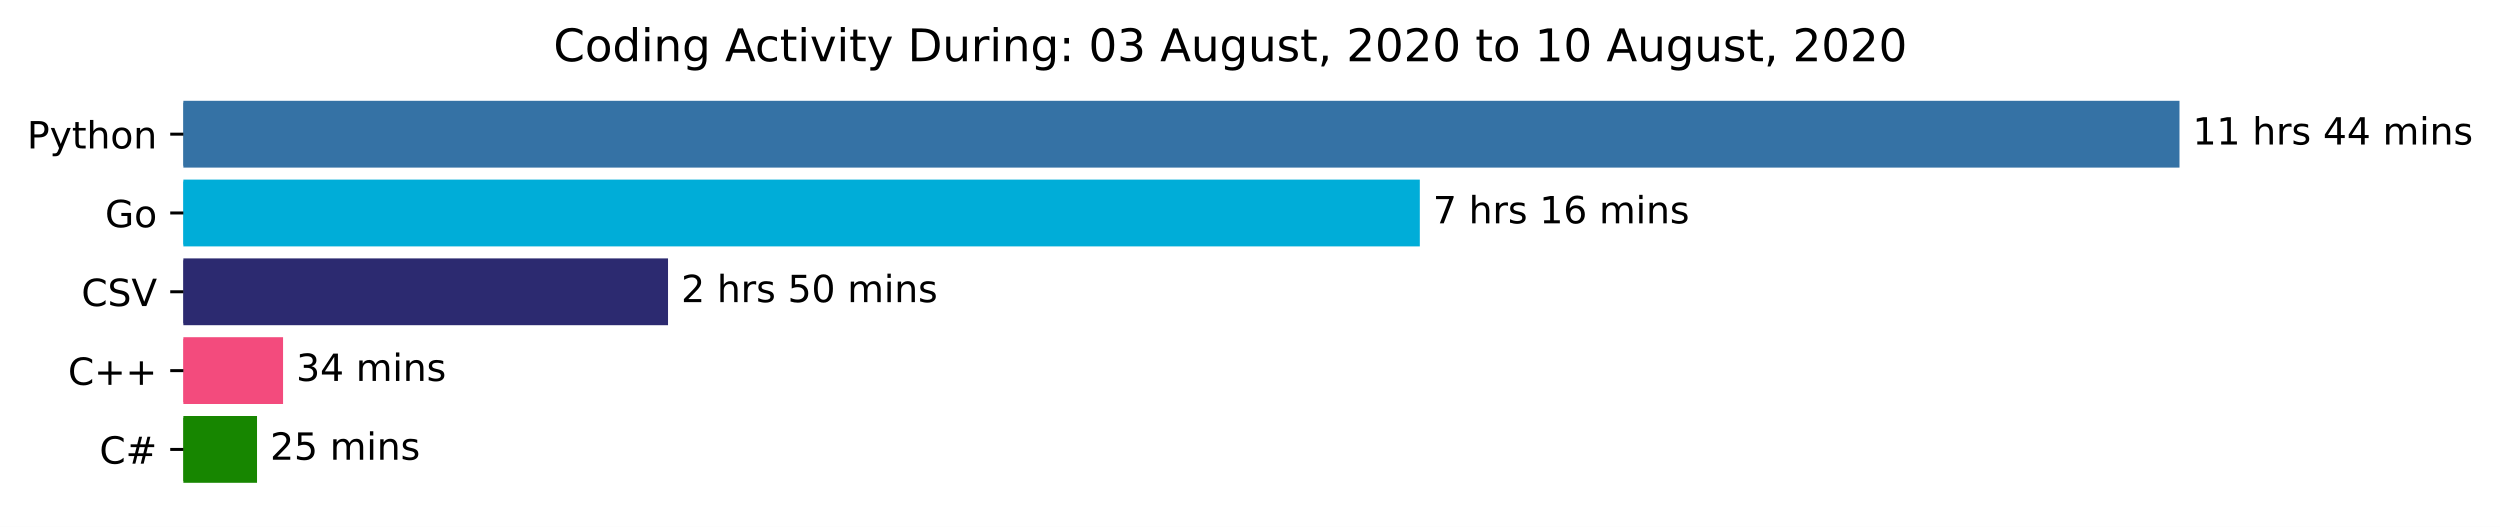
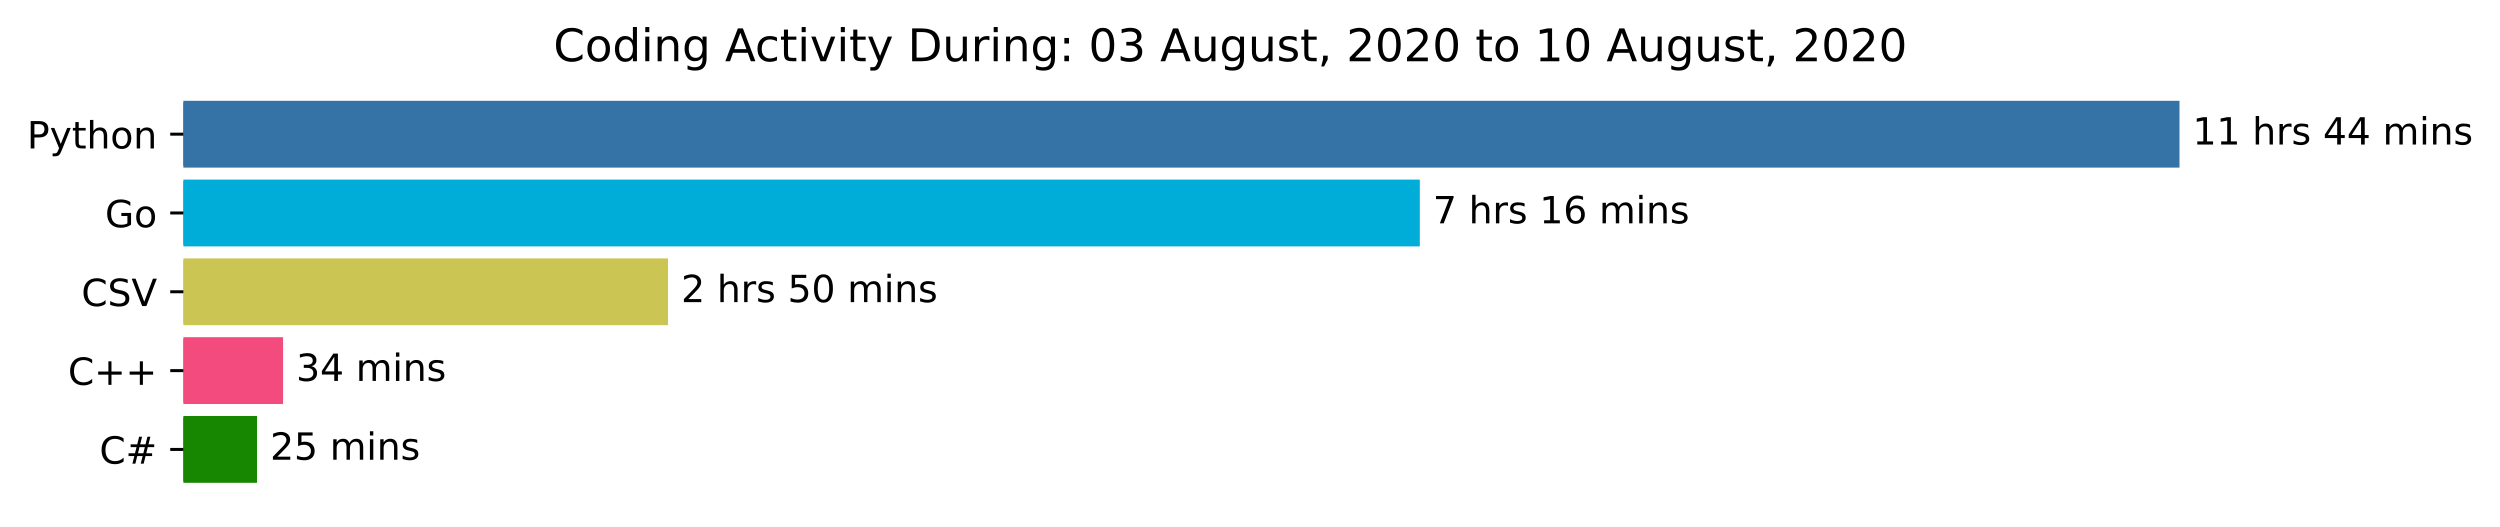
<svg xmlns="http://www.w3.org/2000/svg" xmlns:xlink="http://www.w3.org/1999/xlink" height="140.398pt" version="1.1" viewBox="0 0 666.199 140.398" width="666.199pt">
  <defs>
    <style type="text/css">*{stroke-linecap:butt;stroke-linejoin:round;}</style>
  </defs>
  <g id="figure_1">
    <g id="patch_1">
      <path d="M 0 140.398  L 666.199 140.398  L 666.199 0  L 0 0  z " style="fill:#ffffff;" />
    </g>
    <g id="axes_1">
      <g id="patch_2">
-         <path clip-path="url(#p09ac250620)" d="M 48.862 27.358  L 580.291 27.358  L 580.291 44.158  L 48.862 44.158  z " style="fill:#3572a5;stroke:#3572a5;stroke-linejoin:miter;" />
+         <path clip-path="url(#p17d3a094c1)" d="M 48.862 27.358  L 580.291 27.358  L 580.291 44.158  L 48.862 44.158  z " style="fill:#3572a5;stroke:#3572a5;stroke-linejoin:miter;" />
      </g>
      <g id="patch_3">
-         <path clip-path="url(#p09ac250620)" d="M 48.862 48.358  L 377.852 48.358  L 377.852 65.158  L 48.862 65.158  z " style="fill:#00add8;stroke:#00add8;stroke-linejoin:miter;" />
+         <path clip-path="url(#p17d3a094c1)" d="M 48.862 48.358  L 377.852 48.358  L 377.852 65.158  L 48.862 65.158  z " style="fill:#00add8;stroke:#00add8;stroke-linejoin:miter;" />
      </g>
      <g id="patch_4">
-         <path clip-path="url(#p09ac250620)" d="M 48.862 69.358  L 177.515 69.358  L 177.515 86.158  L 48.862 86.158  z " style="fill:#2c2a70;stroke:#2c2a70;stroke-linejoin:miter;" />
+         <path clip-path="url(#p17d3a094c1)" d="M 48.862 69.358  L 177.515 69.358  L 177.515 86.158  L 48.862 86.158  z " style="fill:#cbc653;stroke:#cbc653;stroke-linejoin:miter;" />
      </g>
      <g id="patch_5">
-         <path clip-path="url(#p09ac250620)" d="M 48.862 90.358  L 74.929 90.358  L 74.929 107.158  L 48.862 107.158  z " style="fill:#f34b7d;stroke:#f34b7d;stroke-linejoin:miter;" />
+         <path clip-path="url(#p17d3a094c1)" d="M 48.862 90.358  L 74.929 90.358  L 74.929 107.158  L 48.862 107.158  z " style="fill:#f34b7d;stroke:#f34b7d;stroke-linejoin:miter;" />
      </g>
      <g id="patch_6">
-         <path clip-path="url(#p09ac250620)" d="M 48.862 111.358  L 67.992 111.358  L 67.992 128.158  L 48.862 128.158  z " style="fill:#178600;stroke:#178600;stroke-linejoin:miter;" />
+         <path clip-path="url(#p17d3a094c1)" d="M 48.862 111.358  L 67.992 111.358  L 67.992 128.158  L 48.862 128.158  z " style="fill:#178600;stroke:#178600;stroke-linejoin:miter;" />
      </g>
      <g id="matplotlib.axis_1" />
      <g id="matplotlib.axis_2">
        <g id="ytick_1">
          <g id="line2d_1">
            <defs>
-               <path d="M 0 0  L -3.5 0  " id="mb9dc3b3ec0" style="stroke:#000000;stroke-width:0.8;" />
+               <path d="M 0 0  L -3.5 0  " id="me8b2cc0cd6" style="stroke:#000000;stroke-width:0.8;" />
            </defs>
            <g>
-               <use style="stroke:#000000;stroke-width:0.8;" x="48.862" xlink:href="#mb9dc3b3ec0" y="35.758" />
+               <use style="stroke:#000000;stroke-width:0.8;" x="48.862" xlink:href="#me8b2cc0cd6" y="35.758" />
            </g>
          </g>
          <g id="text_1">
            <g transform="translate(7.2 39.55734)scale(0.1 -0.1)">
              <defs>
                <path d="M 19.672 64.797  L 19.672 37.406  L 32.078 37.406  Q 38.969 37.406 42.719 40.969  Q 46.484 44.531 46.484 51.125  Q 46.484 57.672 42.719 61.234  Q 38.969 64.797 32.078 64.797  z M 9.812 72.906  L 32.078 72.906  Q 44.344 72.906 50.609 67.359  Q 56.891 61.812 56.891 51.125  Q 56.891 40.328 50.609 34.812  Q 44.344 29.297 32.078 29.297  L 19.672 29.297  L 19.672 0  L 9.812 0  z " id="DejaVuSans-80" />
                <path d="M 32.172 -5.078  Q 28.375 -14.844 24.75 -17.812  Q 21.141 -20.797 15.094 -20.797  L 7.906 -20.797  L 7.906 -13.281  L 13.188 -13.281  Q 16.891 -13.281 18.938 -11.516  Q 21 -9.766 23.484 -3.219  L 25.094 0.875  L 2.984 54.688  L 12.5 54.688  L 29.594 11.922  L 46.688 54.688  L 56.203 54.688  z " id="DejaVuSans-121" />
                <path d="M 18.312 70.219  L 18.312 54.688  L 36.812 54.688  L 36.812 47.703  L 18.312 47.703  L 18.312 18.016  Q 18.312 11.328 20.141 9.422  Q 21.969 7.516 27.594 7.516  L 36.812 7.516  L 36.812 0  L 27.594 0  Q 17.188 0 13.234 3.875  Q 9.281 7.766 9.281 18.016  L 9.281 47.703  L 2.688 47.703  L 2.688 54.688  L 9.281 54.688  L 9.281 70.219  z " id="DejaVuSans-116" />
                <path d="M 54.891 33.016  L 54.891 0  L 45.906 0  L 45.906 32.719  Q 45.906 40.484 42.875 44.328  Q 39.844 48.188 33.797 48.188  Q 26.516 48.188 22.312 43.547  Q 18.109 38.922 18.109 30.906  L 18.109 0  L 9.078 0  L 9.078 75.984  L 18.109 75.984  L 18.109 46.188  Q 21.344 51.125 25.703 53.562  Q 30.078 56 35.797 56  Q 45.219 56 50.047 50.172  Q 54.891 44.344 54.891 33.016  z " id="DejaVuSans-104" />
                <path d="M 30.609 48.391  Q 23.391 48.391 19.188 42.75  Q 14.984 37.109 14.984 27.297  Q 14.984 17.484 19.156 11.844  Q 23.344 6.203 30.609 6.203  Q 37.797 6.203 41.984 11.859  Q 46.188 17.531 46.188 27.297  Q 46.188 37.016 41.984 42.703  Q 37.797 48.391 30.609 48.391  z M 30.609 56  Q 42.328 56 49.016 48.375  Q 55.719 40.766 55.719 27.297  Q 55.719 13.875 49.016 6.219  Q 42.328 -1.422 30.609 -1.422  Q 18.844 -1.422 12.172 6.219  Q 5.516 13.875 5.516 27.297  Q 5.516 40.766 12.172 48.375  Q 18.844 56 30.609 56  z " id="DejaVuSans-111" />
                <path d="M 54.891 33.016  L 54.891 0  L 45.906 0  L 45.906 32.719  Q 45.906 40.484 42.875 44.328  Q 39.844 48.188 33.797 48.188  Q 26.516 48.188 22.312 43.547  Q 18.109 38.922 18.109 30.906  L 18.109 0  L 9.078 0  L 9.078 54.688  L 18.109 54.688  L 18.109 46.188  Q 21.344 51.125 25.703 53.562  Q 30.078 56 35.797 56  Q 45.219 56 50.047 50.172  Q 54.891 44.344 54.891 33.016  z " id="DejaVuSans-110" />
              </defs>
              <use xlink:href="#DejaVuSans-80" />
              <use x="60.303" xlink:href="#DejaVuSans-121" />
              <use x="119.482" xlink:href="#DejaVuSans-116" />
              <use x="158.691" xlink:href="#DejaVuSans-104" />
              <use x="222.07" xlink:href="#DejaVuSans-111" />
              <use x="283.252" xlink:href="#DejaVuSans-110" />
            </g>
          </g>
        </g>
        <g id="ytick_2">
          <g id="line2d_2">
            <g>
-               <use style="stroke:#000000;stroke-width:0.8;" x="48.862" xlink:href="#mb9dc3b3ec0" y="56.758" />
+               <use style="stroke:#000000;stroke-width:0.8;" x="48.862" xlink:href="#me8b2cc0cd6" y="56.758" />
            </g>
          </g>
          <g id="text_2">
            <g transform="translate(27.99531 60.55734)scale(0.1 -0.1)">
              <defs>
                <path d="M 59.516 10.406  L 59.516 29.984  L 43.406 29.984  L 43.406 38.094  L 69.281 38.094  L 69.281 6.781  Q 63.578 2.734 56.688 0.656  Q 49.812 -1.422 42 -1.422  Q 24.906 -1.422 15.25 8.562  Q 5.609 18.562 5.609 36.375  Q 5.609 54.25 15.25 64.234  Q 24.906 74.219 42 74.219  Q 49.125 74.219 55.547 72.453  Q 61.969 70.703 67.391 67.281  L 67.391 56.781  Q 61.922 61.422 55.766 63.766  Q 49.609 66.109 42.828 66.109  Q 29.438 66.109 22.719 58.641  Q 16.016 51.172 16.016 36.375  Q 16.016 21.625 22.719 14.156  Q 29.438 6.688 42.828 6.688  Q 48.047 6.688 52.141 7.594  Q 56.25 8.5 59.516 10.406  z " id="DejaVuSans-71" />
              </defs>
              <use xlink:href="#DejaVuSans-71" />
              <use x="77.49" xlink:href="#DejaVuSans-111" />
            </g>
          </g>
        </g>
        <g id="ytick_3">
          <g id="line2d_3">
            <g>
-               <use style="stroke:#000000;stroke-width:0.8;" x="48.862" xlink:href="#mb9dc3b3ec0" y="77.758" />
+               <use style="stroke:#000000;stroke-width:0.8;" x="48.862" xlink:href="#me8b2cc0cd6" y="77.758" />
            </g>
          </g>
          <g id="text_3">
            <g transform="translate(21.69063 81.55734)scale(0.1 -0.1)">
              <defs>
                <path d="M 64.406 67.281  L 64.406 56.891  Q 59.422 61.531 53.781 63.812  Q 48.141 66.109 41.797 66.109  Q 29.297 66.109 22.656 58.469  Q 16.016 50.828 16.016 36.375  Q 16.016 21.969 22.656 14.328  Q 29.297 6.688 41.797 6.688  Q 48.141 6.688 53.781 8.984  Q 59.422 11.281 64.406 15.922  L 64.406 5.609  Q 59.234 2.094 53.438 0.328  Q 47.656 -1.422 41.219 -1.422  Q 24.656 -1.422 15.125 8.703  Q 5.609 18.844 5.609 36.375  Q 5.609 53.953 15.125 64.078  Q 24.656 74.219 41.219 74.219  Q 47.75 74.219 53.531 72.484  Q 59.328 70.75 64.406 67.281  z " id="DejaVuSans-67" />
                <path d="M 53.516 70.516  L 53.516 60.891  Q 47.906 63.578 42.922 64.891  Q 37.938 66.219 33.297 66.219  Q 25.25 66.219 20.875 63.094  Q 16.5 59.969 16.5 54.203  Q 16.5 49.359 19.406 46.891  Q 22.312 44.438 30.422 42.922  L 36.375 41.703  Q 47.406 39.594 52.656 34.297  Q 57.906 29 57.906 20.125  Q 57.906 9.516 50.797 4.047  Q 43.703 -1.422 29.984 -1.422  Q 24.812 -1.422 18.969 -0.25  Q 13.141 0.922 6.891 3.219  L 6.891 13.375  Q 12.891 10.016 18.656 8.297  Q 24.422 6.594 29.984 6.594  Q 38.422 6.594 43.016 9.906  Q 47.609 13.234 47.609 19.391  Q 47.609 24.75 44.312 27.781  Q 41.016 30.812 33.5 32.328  L 27.484 33.5  Q 16.453 35.688 11.516 40.375  Q 6.594 45.062 6.594 53.422  Q 6.594 63.094 13.406 68.656  Q 20.219 74.219 32.172 74.219  Q 37.312 74.219 42.625 73.281  Q 47.953 72.359 53.516 70.516  z " id="DejaVuSans-83" />
                <path d="M 28.609 0  L 0.781 72.906  L 11.078 72.906  L 34.188 11.531  L 57.328 72.906  L 67.578 72.906  L 39.797 0  z " id="DejaVuSans-86" />
              </defs>
              <use xlink:href="#DejaVuSans-67" />
              <use x="69.824" xlink:href="#DejaVuSans-83" />
              <use x="133.301" xlink:href="#DejaVuSans-86" />
            </g>
          </g>
        </g>
        <g id="ytick_4">
          <g id="line2d_4">
            <g>
-               <use style="stroke:#000000;stroke-width:0.8;" x="48.862" xlink:href="#mb9dc3b3ec0" y="98.758" />
+               <use style="stroke:#000000;stroke-width:0.8;" x="48.862" xlink:href="#me8b2cc0cd6" y="98.758" />
            </g>
          </g>
          <g id="text_4">
            <g transform="translate(18.12031 102.5573)scale(0.1 -0.1)">
              <defs>
                <path d="M 46 62.703  L 46 35.5  L 73.188 35.5  L 73.188 27.203  L 46 27.203  L 46 0  L 37.797 0  L 37.797 27.203  L 10.594 27.203  L 10.594 35.5  L 37.797 35.5  L 37.797 62.703  z " id="DejaVuSans-43" />
              </defs>
              <use xlink:href="#DejaVuSans-67" />
              <use x="69.824" xlink:href="#DejaVuSans-43" />
              <use x="153.613" xlink:href="#DejaVuSans-43" />
            </g>
          </g>
        </g>
        <g id="ytick_5">
          <g id="line2d_5">
            <g>
-               <use style="stroke:#000000;stroke-width:0.8;" x="48.862" xlink:href="#mb9dc3b3ec0" y="119.758" />
+               <use style="stroke:#000000;stroke-width:0.8;" x="48.862" xlink:href="#me8b2cc0cd6" y="119.758" />
            </g>
          </g>
          <g id="text_5">
            <g transform="translate(26.5 123.5573)scale(0.1 -0.1)">
              <defs>
                <path d="M 51.125 44  L 36.922 44  L 32.812 27.688  L 47.125 27.688  z M 43.797 71.781  L 38.719 51.516  L 52.984 51.516  L 58.109 71.781  L 65.922 71.781  L 60.891 51.516  L 76.125 51.516  L 76.125 44  L 58.984 44  L 54.984 27.688  L 70.516 27.688  L 70.516 20.219  L 53.078 20.219  L 48 0  L 40.188 0  L 45.219 20.219  L 30.906 20.219  L 25.875 0  L 18.016 0  L 23.094 20.219  L 7.719 20.219  L 7.719 27.688  L 24.906 27.688  L 29 44  L 13.281 44  L 13.281 51.516  L 30.906 51.516  L 35.891 71.781  z " id="DejaVuSans-35" />
              </defs>
              <use xlink:href="#DejaVuSans-67" />
              <use x="69.824" xlink:href="#DejaVuSans-35" />
            </g>
          </g>
        </g>
      </g>
      <g id="text_6">
        <g transform="translate(584.2911 38.5175)scale(0.1 -0.1)">
          <defs>
            <path d="M 12.406 8.297  L 28.516 8.297  L 28.516 63.922  L 10.984 60.406  L 10.984 69.391  L 28.422 72.906  L 38.281 72.906  L 38.281 8.297  L 54.391 8.297  L 54.391 0  L 12.406 0  z " id="DejaVuSans-49" />
            <path id="DejaVuSans-32" />
            <path d="M 41.109 46.297  Q 39.594 47.172 37.812 47.578  Q 36.031 48 33.891 48  Q 26.266 48 22.188 43.047  Q 18.109 38.094 18.109 28.812  L 18.109 0  L 9.078 0  L 9.078 54.688  L 18.109 54.688  L 18.109 46.188  Q 20.953 51.172 25.484 53.578  Q 30.031 56 36.531 56  Q 37.453 56 38.578 55.875  Q 39.703 55.766 41.062 55.516  z " id="DejaVuSans-114" />
            <path d="M 44.281 53.078  L 44.281 44.578  Q 40.484 46.531 36.375 47.5  Q 32.281 48.484 27.875 48.484  Q 21.188 48.484 17.844 46.438  Q 14.5 44.391 14.5 40.281  Q 14.5 37.156 16.891 35.375  Q 19.281 33.594 26.516 31.984  L 29.594 31.297  Q 39.156 29.25 43.188 25.516  Q 47.219 21.781 47.219 15.094  Q 47.219 7.469 41.188 3.016  Q 35.156 -1.422 24.609 -1.422  Q 20.219 -1.422 15.453 -0.562  Q 10.688 0.297 5.422 2  L 5.422 11.281  Q 10.406 8.688 15.234 7.391  Q 20.062 6.109 24.812 6.109  Q 31.156 6.109 34.562 8.281  Q 37.984 10.453 37.984 14.406  Q 37.984 18.062 35.516 20.016  Q 33.062 21.969 24.703 23.781  L 21.578 24.516  Q 13.234 26.266 9.516 29.906  Q 5.812 33.547 5.812 39.891  Q 5.812 47.609 11.281 51.797  Q 16.75 56 26.812 56  Q 31.781 56 36.172 55.266  Q 40.578 54.547 44.281 53.078  z " id="DejaVuSans-115" />
            <path d="M 37.797 64.312  L 12.891 25.391  L 37.797 25.391  z M 35.203 72.906  L 47.609 72.906  L 47.609 25.391  L 58.016 25.391  L 58.016 17.188  L 47.609 17.188  L 47.609 0  L 37.797 0  L 37.797 17.188  L 4.891 17.188  L 4.891 26.703  z " id="DejaVuSans-52" />
            <path d="M 52 44.188  Q 55.375 50.25 60.062 53.125  Q 64.75 56 71.094 56  Q 79.641 56 84.281 50.016  Q 88.922 44.047 88.922 33.016  L 88.922 0  L 79.891 0  L 79.891 32.719  Q 79.891 40.578 77.094 44.375  Q 74.312 48.188 68.609 48.188  Q 61.625 48.188 57.562 43.547  Q 53.516 38.922 53.516 30.906  L 53.516 0  L 44.484 0  L 44.484 32.719  Q 44.484 40.625 41.703 44.406  Q 38.922 48.188 33.109 48.188  Q 26.219 48.188 22.156 43.531  Q 18.109 38.875 18.109 30.906  L 18.109 0  L 9.078 0  L 9.078 54.688  L 18.109 54.688  L 18.109 46.188  Q 21.188 51.219 25.484 53.609  Q 29.781 56 35.688 56  Q 41.656 56 45.828 52.969  Q 50 49.953 52 44.188  z " id="DejaVuSans-109" />
            <path d="M 9.422 54.688  L 18.406 54.688  L 18.406 0  L 9.422 0  z M 9.422 75.984  L 18.406 75.984  L 18.406 64.594  L 9.422 64.594  z " id="DejaVuSans-105" />
          </defs>
          <use xlink:href="#DejaVuSans-49" />
          <use x="63.623" xlink:href="#DejaVuSans-49" />
          <use x="127.246" xlink:href="#DejaVuSans-32" />
          <use x="159.033" xlink:href="#DejaVuSans-104" />
          <use x="222.412" xlink:href="#DejaVuSans-114" />
          <use x="263.525" xlink:href="#DejaVuSans-115" />
          <use x="315.625" xlink:href="#DejaVuSans-32" />
          <use x="347.412" xlink:href="#DejaVuSans-52" />
          <use x="411.035" xlink:href="#DejaVuSans-52" />
          <use x="474.658" xlink:href="#DejaVuSans-32" />
          <use x="506.445" xlink:href="#DejaVuSans-109" />
          <use x="603.857" xlink:href="#DejaVuSans-105" />
          <use x="631.641" xlink:href="#DejaVuSans-110" />
          <use x="695.02" xlink:href="#DejaVuSans-115" />
        </g>
      </g>
      <g id="text_7">
        <g transform="translate(381.8521 59.5175)scale(0.1 -0.1)">
          <defs>
            <path d="M 8.203 72.906  L 55.078 72.906  L 55.078 68.703  L 28.609 0  L 18.312 0  L 43.219 64.594  L 8.203 64.594  z " id="DejaVuSans-55" />
            <path d="M 33.016 40.375  Q 26.375 40.375 22.484 35.828  Q 18.609 31.297 18.609 23.391  Q 18.609 15.531 22.484 10.953  Q 26.375 6.391 33.016 6.391  Q 39.656 6.391 43.531 10.953  Q 47.406 15.531 47.406 23.391  Q 47.406 31.297 43.531 35.828  Q 39.656 40.375 33.016 40.375  z M 52.594 71.297  L 52.594 62.312  Q 48.875 64.062 45.094 64.984  Q 41.312 65.922 37.594 65.922  Q 27.828 65.922 22.672 59.328  Q 17.531 52.734 16.797 39.406  Q 19.672 43.656 24.016 45.922  Q 28.375 48.188 33.594 48.188  Q 44.578 48.188 50.953 41.516  Q 57.328 34.859 57.328 23.391  Q 57.328 12.156 50.688 5.359  Q 44.047 -1.422 33.016 -1.422  Q 20.359 -1.422 13.672 8.266  Q 6.984 17.969 6.984 36.375  Q 6.984 53.656 15.188 63.938  Q 23.391 74.219 37.203 74.219  Q 40.922 74.219 44.703 73.484  Q 48.484 72.75 52.594 71.297  z " id="DejaVuSans-54" />
          </defs>
          <use xlink:href="#DejaVuSans-55" />
          <use x="63.623" xlink:href="#DejaVuSans-32" />
          <use x="95.41" xlink:href="#DejaVuSans-104" />
          <use x="158.789" xlink:href="#DejaVuSans-114" />
          <use x="199.902" xlink:href="#DejaVuSans-115" />
          <use x="252.002" xlink:href="#DejaVuSans-32" />
          <use x="283.789" xlink:href="#DejaVuSans-49" />
          <use x="347.412" xlink:href="#DejaVuSans-54" />
          <use x="411.035" xlink:href="#DejaVuSans-32" />
          <use x="442.822" xlink:href="#DejaVuSans-109" />
          <use x="540.234" xlink:href="#DejaVuSans-105" />
          <use x="568.018" xlink:href="#DejaVuSans-110" />
          <use x="631.396" xlink:href="#DejaVuSans-115" />
        </g>
      </g>
      <g id="text_8">
        <g transform="translate(181.5153 80.5175)scale(0.1 -0.1)">
          <defs>
            <path d="M 19.188 8.297  L 53.609 8.297  L 53.609 0  L 7.328 0  L 7.328 8.297  Q 12.938 14.109 22.625 23.891  Q 32.328 33.688 34.812 36.531  Q 39.547 41.844 41.422 45.531  Q 43.312 49.219 43.312 52.781  Q 43.312 58.594 39.234 62.25  Q 35.156 65.922 28.609 65.922  Q 23.969 65.922 18.812 64.312  Q 13.672 62.703 7.812 59.422  L 7.812 69.391  Q 13.766 71.781 18.938 73  Q 24.125 74.219 28.422 74.219  Q 39.75 74.219 46.484 68.547  Q 53.219 62.891 53.219 53.422  Q 53.219 48.922 51.531 44.891  Q 49.859 40.875 45.406 35.406  Q 44.188 33.984 37.641 27.219  Q 31.109 20.453 19.188 8.297  z " id="DejaVuSans-50" />
            <path d="M 10.797 72.906  L 49.516 72.906  L 49.516 64.594  L 19.828 64.594  L 19.828 46.734  Q 21.969 47.469 24.109 47.828  Q 26.266 48.188 28.422 48.188  Q 40.625 48.188 47.75 41.5  Q 54.891 34.812 54.891 23.391  Q 54.891 11.625 47.562 5.094  Q 40.234 -1.422 26.906 -1.422  Q 22.312 -1.422 17.547 -0.641  Q 12.797 0.141 7.719 1.703  L 7.719 11.625  Q 12.109 9.234 16.797 8.062  Q 21.484 6.891 26.703 6.891  Q 35.156 6.891 40.078 11.328  Q 45.016 15.766 45.016 23.391  Q 45.016 31 40.078 35.438  Q 35.156 39.891 26.703 39.891  Q 22.75 39.891 18.812 39.016  Q 14.891 38.141 10.797 36.281  z " id="DejaVuSans-53" />
            <path d="M 31.781 66.406  Q 24.172 66.406 20.328 58.906  Q 16.5 51.422 16.5 36.375  Q 16.5 21.391 20.328 13.891  Q 24.172 6.391 31.781 6.391  Q 39.453 6.391 43.281 13.891  Q 47.125 21.391 47.125 36.375  Q 47.125 51.422 43.281 58.906  Q 39.453 66.406 31.781 66.406  z M 31.781 74.219  Q 44.047 74.219 50.516 64.516  Q 56.984 54.828 56.984 36.375  Q 56.984 17.969 50.516 8.266  Q 44.047 -1.422 31.781 -1.422  Q 19.531 -1.422 13.062 8.266  Q 6.594 17.969 6.594 36.375  Q 6.594 54.828 13.062 64.516  Q 19.531 74.219 31.781 74.219  z " id="DejaVuSans-48" />
          </defs>
          <use xlink:href="#DejaVuSans-50" />
          <use x="63.623" xlink:href="#DejaVuSans-32" />
          <use x="95.41" xlink:href="#DejaVuSans-104" />
          <use x="158.789" xlink:href="#DejaVuSans-114" />
          <use x="199.902" xlink:href="#DejaVuSans-115" />
          <use x="252.002" xlink:href="#DejaVuSans-32" />
          <use x="283.789" xlink:href="#DejaVuSans-53" />
          <use x="347.412" xlink:href="#DejaVuSans-48" />
          <use x="411.035" xlink:href="#DejaVuSans-32" />
          <use x="442.822" xlink:href="#DejaVuSans-109" />
          <use x="540.234" xlink:href="#DejaVuSans-105" />
          <use x="568.018" xlink:href="#DejaVuSans-110" />
          <use x="631.396" xlink:href="#DejaVuSans-115" />
        </g>
      </g>
      <g id="text_9">
        <g transform="translate(78.92941 101.5175)scale(0.1 -0.1)">
          <defs>
            <path d="M 40.578 39.312  Q 47.656 37.797 51.625 33  Q 55.609 28.219 55.609 21.188  Q 55.609 10.406 48.188 4.484  Q 40.766 -1.422 27.094 -1.422  Q 22.516 -1.422 17.656 -0.516  Q 12.797 0.391 7.625 2.203  L 7.625 11.719  Q 11.719 9.328 16.594 8.109  Q 21.484 6.891 26.812 6.891  Q 36.078 6.891 40.938 10.547  Q 45.797 14.203 45.797 21.188  Q 45.797 27.641 41.281 31.266  Q 36.766 34.906 28.719 34.906  L 20.219 34.906  L 20.219 43.016  L 29.109 43.016  Q 36.375 43.016 40.234 45.922  Q 44.094 48.828 44.094 54.297  Q 44.094 59.906 40.109 62.906  Q 36.141 65.922 28.719 65.922  Q 24.656 65.922 20.016 65.031  Q 15.375 64.156 9.812 62.312  L 9.812 71.094  Q 15.438 72.656 20.344 73.438  Q 25.25 74.219 29.594 74.219  Q 40.828 74.219 47.359 69.109  Q 53.906 64.016 53.906 55.328  Q 53.906 49.266 50.438 45.094  Q 46.969 40.922 40.578 39.312  z " id="DejaVuSans-51" />
          </defs>
          <use xlink:href="#DejaVuSans-51" />
          <use x="63.623" xlink:href="#DejaVuSans-52" />
          <use x="127.246" xlink:href="#DejaVuSans-32" />
          <use x="159.033" xlink:href="#DejaVuSans-109" />
          <use x="256.445" xlink:href="#DejaVuSans-105" />
          <use x="284.229" xlink:href="#DejaVuSans-110" />
          <use x="347.607" xlink:href="#DejaVuSans-115" />
        </g>
      </g>
      <g id="text_10">
        <g transform="translate(71.99225 122.5175)scale(0.1 -0.1)">
          <use xlink:href="#DejaVuSans-50" />
          <use x="63.623" xlink:href="#DejaVuSans-53" />
          <use x="127.246" xlink:href="#DejaVuSans-32" />
          <use x="159.033" xlink:href="#DejaVuSans-109" />
          <use x="256.445" xlink:href="#DejaVuSans-105" />
          <use x="284.229" xlink:href="#DejaVuSans-110" />
          <use x="347.607" xlink:href="#DejaVuSans-115" />
        </g>
      </g>
      <g id="text_11">
        <g transform="translate(147.4847 16.31812)scale(0.12 -0.12)">
          <defs>
            <path d="M 45.406 46.391  L 45.406 75.984  L 54.391 75.984  L 54.391 0  L 45.406 0  L 45.406 8.203  Q 42.578 3.328 38.25 0.953  Q 33.938 -1.422 27.875 -1.422  Q 17.969 -1.422 11.734 6.484  Q 5.516 14.406 5.516 27.297  Q 5.516 40.188 11.734 48.094  Q 17.969 56 27.875 56  Q 33.938 56 38.25 53.625  Q 42.578 51.266 45.406 46.391  z M 14.797 27.297  Q 14.797 17.391 18.875 11.75  Q 22.953 6.109 30.078 6.109  Q 37.203 6.109 41.297 11.75  Q 45.406 17.391 45.406 27.297  Q 45.406 37.203 41.297 42.844  Q 37.203 48.484 30.078 48.484  Q 22.953 48.484 18.875 42.844  Q 14.797 37.203 14.797 27.297  z " id="DejaVuSans-100" />
            <path d="M 45.406 27.984  Q 45.406 37.75 41.375 43.109  Q 37.359 48.484 30.078 48.484  Q 22.859 48.484 18.828 43.109  Q 14.797 37.75 14.797 27.984  Q 14.797 18.266 18.828 12.891  Q 22.859 7.516 30.078 7.516  Q 37.359 7.516 41.375 12.891  Q 45.406 18.266 45.406 27.984  z M 54.391 6.781  Q 54.391 -7.172 48.188 -13.984  Q 42 -20.797 29.203 -20.797  Q 24.469 -20.797 20.266 -20.094  Q 16.062 -19.391 12.109 -17.922  L 12.109 -9.188  Q 16.062 -11.328 19.922 -12.344  Q 23.781 -13.375 27.781 -13.375  Q 36.625 -13.375 41.016 -8.766  Q 45.406 -4.156 45.406 5.172  L 45.406 9.625  Q 42.625 4.781 38.281 2.391  Q 33.938 0 27.875 0  Q 17.828 0 11.672 7.656  Q 5.516 15.328 5.516 27.984  Q 5.516 40.672 11.672 48.328  Q 17.828 56 27.875 56  Q 33.938 56 38.281 53.609  Q 42.625 51.219 45.406 46.391  L 45.406 54.688  L 54.391 54.688  z " id="DejaVuSans-103" />
            <path d="M 34.188 63.188  L 20.797 26.906  L 47.609 26.906  z M 28.609 72.906  L 39.797 72.906  L 67.578 0  L 57.328 0  L 50.688 18.703  L 17.828 18.703  L 11.188 0  L 0.781 0  z " id="DejaVuSans-65" />
            <path d="M 48.781 52.594  L 48.781 44.188  Q 44.969 46.297 41.141 47.344  Q 37.312 48.391 33.406 48.391  Q 24.656 48.391 19.812 42.844  Q 14.984 37.312 14.984 27.297  Q 14.984 17.281 19.812 11.734  Q 24.656 6.203 33.406 6.203  Q 37.312 6.203 41.141 7.25  Q 44.969 8.297 48.781 10.406  L 48.781 2.094  Q 45.016 0.344 40.984 -0.531  Q 36.969 -1.422 32.422 -1.422  Q 20.062 -1.422 12.781 6.344  Q 5.516 14.109 5.516 27.297  Q 5.516 40.672 12.859 48.328  Q 20.219 56 33.016 56  Q 37.156 56 41.109 55.141  Q 45.062 54.297 48.781 52.594  z " id="DejaVuSans-99" />
            <path d="M 2.984 54.688  L 12.5 54.688  L 29.594 8.797  L 46.688 54.688  L 56.203 54.688  L 35.688 0  L 23.484 0  z " id="DejaVuSans-118" />
            <path d="M 19.672 64.797  L 19.672 8.109  L 31.594 8.109  Q 46.688 8.109 53.688 14.938  Q 60.688 21.781 60.688 36.531  Q 60.688 51.172 53.688 57.984  Q 46.688 64.797 31.594 64.797  z M 9.812 72.906  L 30.078 72.906  Q 51.266 72.906 61.172 64.094  Q 71.094 55.281 71.094 36.531  Q 71.094 17.672 61.125 8.828  Q 51.172 0 30.078 0  L 9.812 0  z " id="DejaVuSans-68" />
            <path d="M 8.5 21.578  L 8.5 54.688  L 17.484 54.688  L 17.484 21.922  Q 17.484 14.156 20.5 10.266  Q 23.531 6.391 29.594 6.391  Q 36.859 6.391 41.078 11.031  Q 45.312 15.672 45.312 23.688  L 45.312 54.688  L 54.297 54.688  L 54.297 0  L 45.312 0  L 45.312 8.406  Q 42.047 3.422 37.719 1  Q 33.406 -1.422 27.688 -1.422  Q 18.266 -1.422 13.375 4.438  Q 8.5 10.297 8.5 21.578  z M 31.109 56  z " id="DejaVuSans-117" />
            <path d="M 11.719 12.406  L 22.016 12.406  L 22.016 0  L 11.719 0  z M 11.719 51.703  L 22.016 51.703  L 22.016 39.312  L 11.719 39.312  z " id="DejaVuSans-58" />
            <path d="M 11.719 12.406  L 22.016 12.406  L 22.016 4  L 14.016 -11.625  L 7.719 -11.625  L 11.719 4  z " id="DejaVuSans-44" />
          </defs>
          <use xlink:href="#DejaVuSans-67" />
          <use x="69.824" xlink:href="#DejaVuSans-111" />
          <use x="131.006" xlink:href="#DejaVuSans-100" />
          <use x="194.482" xlink:href="#DejaVuSans-105" />
          <use x="222.266" xlink:href="#DejaVuSans-110" />
          <use x="285.645" xlink:href="#DejaVuSans-103" />
          <use x="349.121" xlink:href="#DejaVuSans-32" />
          <use x="380.908" xlink:href="#DejaVuSans-65" />
          <use x="447.566" xlink:href="#DejaVuSans-99" />
          <use x="502.547" xlink:href="#DejaVuSans-116" />
          <use x="541.756" xlink:href="#DejaVuSans-105" />
          <use x="569.539" xlink:href="#DejaVuSans-118" />
          <use x="628.719" xlink:href="#DejaVuSans-105" />
          <use x="656.502" xlink:href="#DejaVuSans-116" />
          <use x="695.711" xlink:href="#DejaVuSans-121" />
          <use x="754.891" xlink:href="#DejaVuSans-32" />
          <use x="786.678" xlink:href="#DejaVuSans-68" />
          <use x="863.68" xlink:href="#DejaVuSans-117" />
          <use x="927.059" xlink:href="#DejaVuSans-114" />
          <use x="968.172" xlink:href="#DejaVuSans-105" />
          <use x="995.955" xlink:href="#DejaVuSans-110" />
          <use x="1059.334" xlink:href="#DejaVuSans-103" />
          <use x="1122.811" xlink:href="#DejaVuSans-58" />
          <use x="1156.502" xlink:href="#DejaVuSans-32" />
          <use x="1188.289" xlink:href="#DejaVuSans-48" />
          <use x="1251.912" xlink:href="#DejaVuSans-51" />
          <use x="1315.535" xlink:href="#DejaVuSans-32" />
          <use x="1347.322" xlink:href="#DejaVuSans-65" />
          <use x="1415.73" xlink:href="#DejaVuSans-117" />
          <use x="1479.109" xlink:href="#DejaVuSans-103" />
          <use x="1542.586" xlink:href="#DejaVuSans-117" />
          <use x="1605.965" xlink:href="#DejaVuSans-115" />
          <use x="1658.064" xlink:href="#DejaVuSans-116" />
          <use x="1697.273" xlink:href="#DejaVuSans-44" />
          <use x="1729.061" xlink:href="#DejaVuSans-32" />
          <use x="1760.848" xlink:href="#DejaVuSans-50" />
          <use x="1824.471" xlink:href="#DejaVuSans-48" />
          <use x="1888.094" xlink:href="#DejaVuSans-50" />
          <use x="1951.717" xlink:href="#DejaVuSans-48" />
          <use x="2015.34" xlink:href="#DejaVuSans-32" />
          <use x="2047.127" xlink:href="#DejaVuSans-116" />
          <use x="2086.336" xlink:href="#DejaVuSans-111" />
          <use x="2147.518" xlink:href="#DejaVuSans-32" />
          <use x="2179.305" xlink:href="#DejaVuSans-49" />
          <use x="2242.928" xlink:href="#DejaVuSans-48" />
          <use x="2306.551" xlink:href="#DejaVuSans-32" />
          <use x="2338.338" xlink:href="#DejaVuSans-65" />
          <use x="2406.746" xlink:href="#DejaVuSans-117" />
          <use x="2470.125" xlink:href="#DejaVuSans-103" />
          <use x="2533.602" xlink:href="#DejaVuSans-117" />
          <use x="2596.98" xlink:href="#DejaVuSans-115" />
          <use x="2649.08" xlink:href="#DejaVuSans-116" />
          <use x="2688.289" xlink:href="#DejaVuSans-44" />
          <use x="2720.076" xlink:href="#DejaVuSans-32" />
          <use x="2751.863" xlink:href="#DejaVuSans-50" />
          <use x="2815.486" xlink:href="#DejaVuSans-48" />
          <use x="2879.109" xlink:href="#DejaVuSans-50" />
          <use x="2942.732" xlink:href="#DejaVuSans-48" />
        </g>
      </g>
    </g>
  </g>
  <defs>
-     <clipPath id="p09ac250620">
+     <clipPath id="p17d3a094c1">
      <rect height="110.88" width="558" x="48.862" y="22.318" />
    </clipPath>
  </defs>
</svg>
